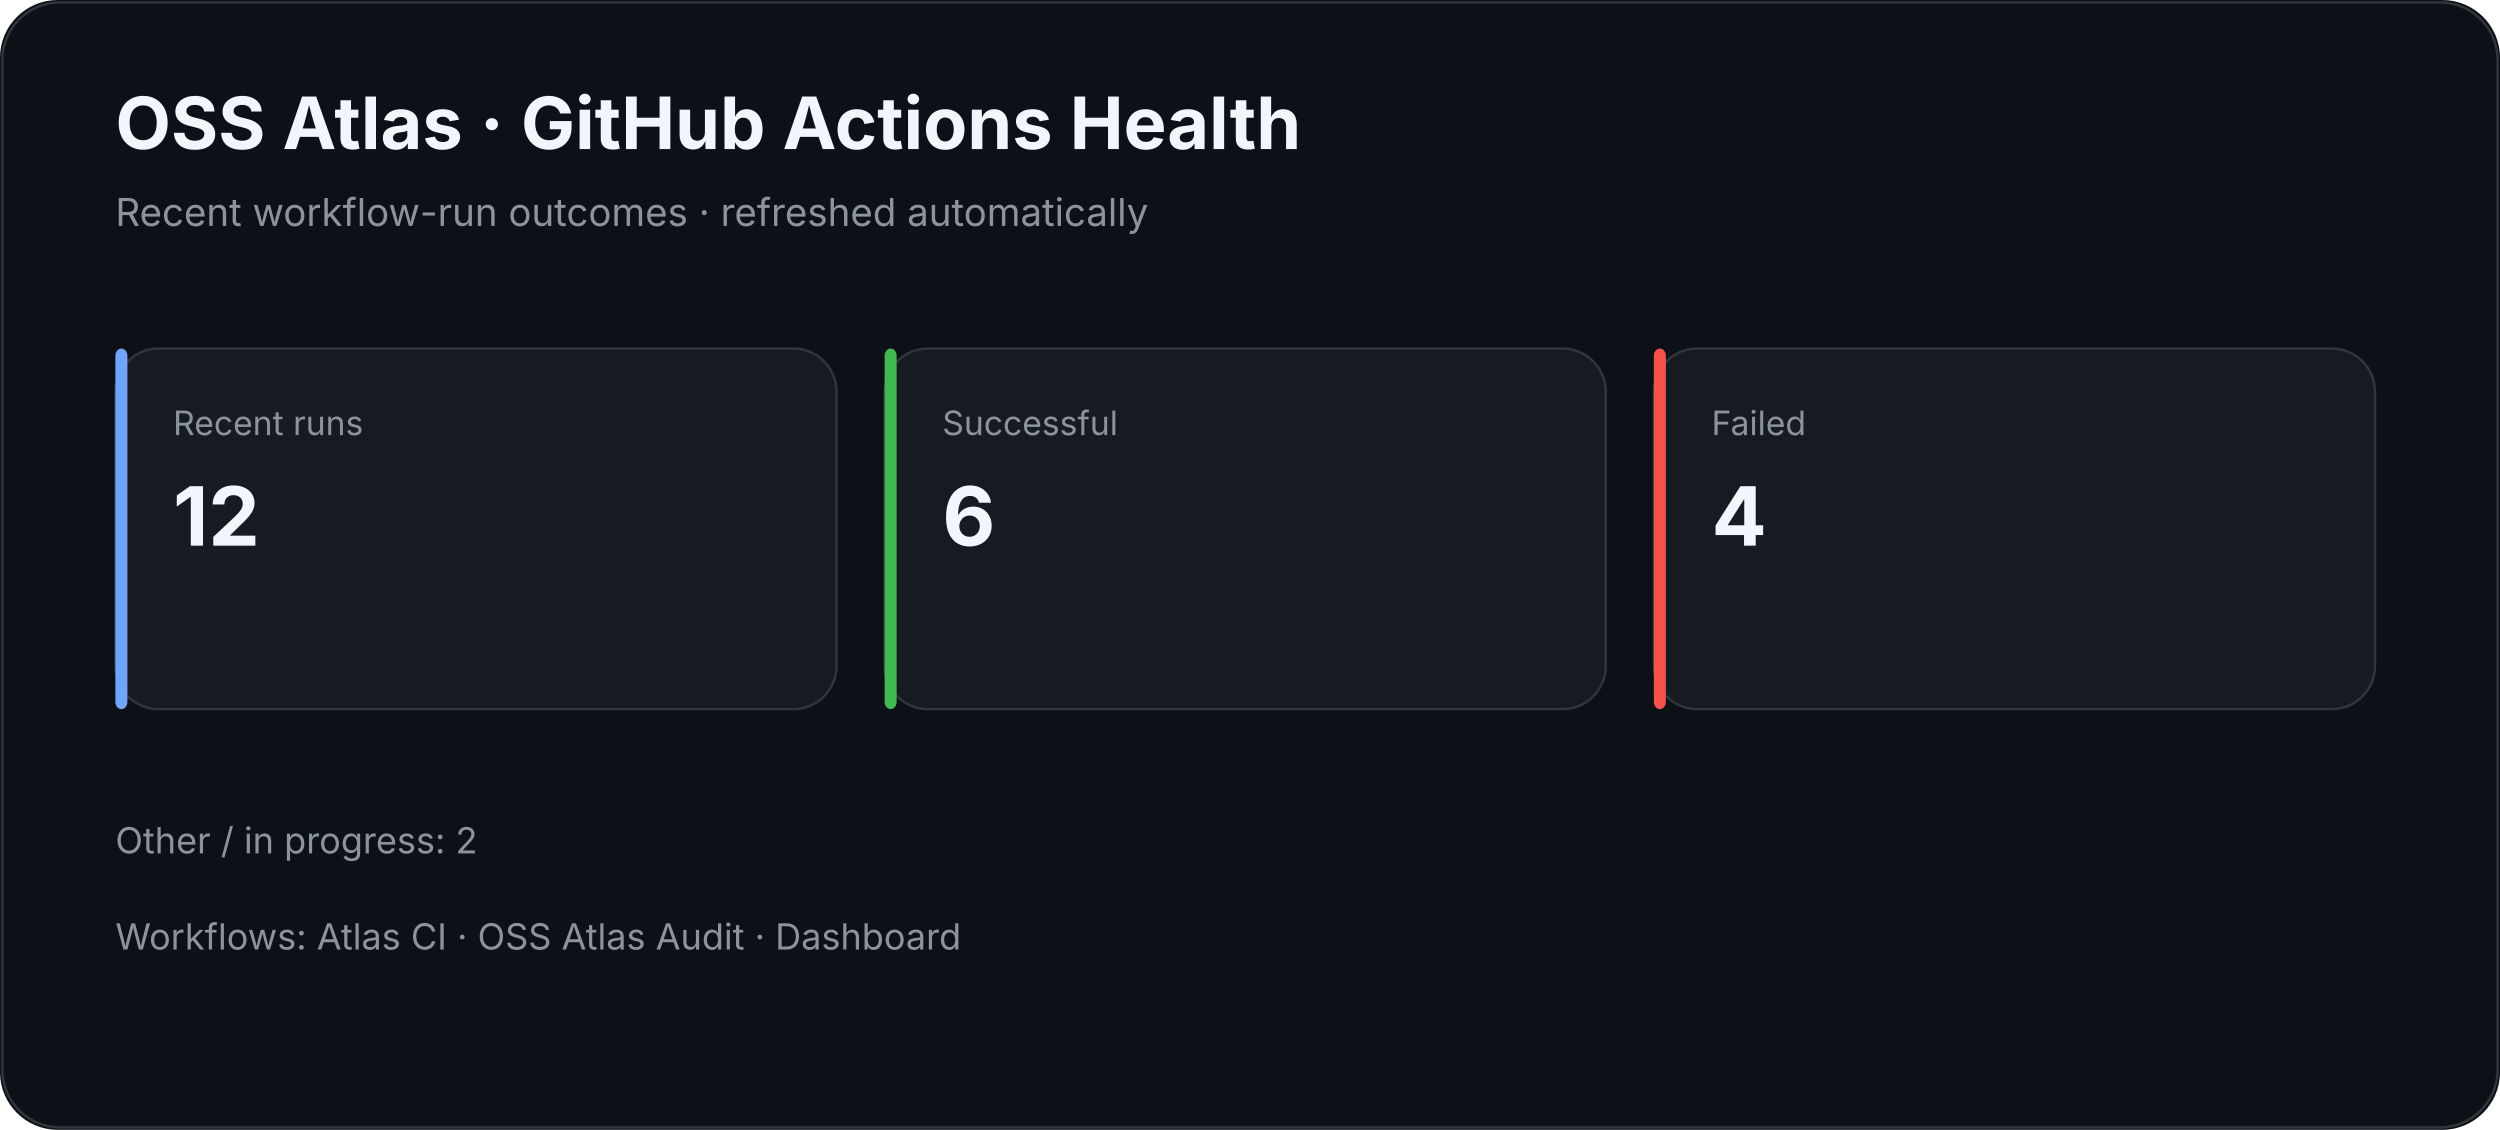
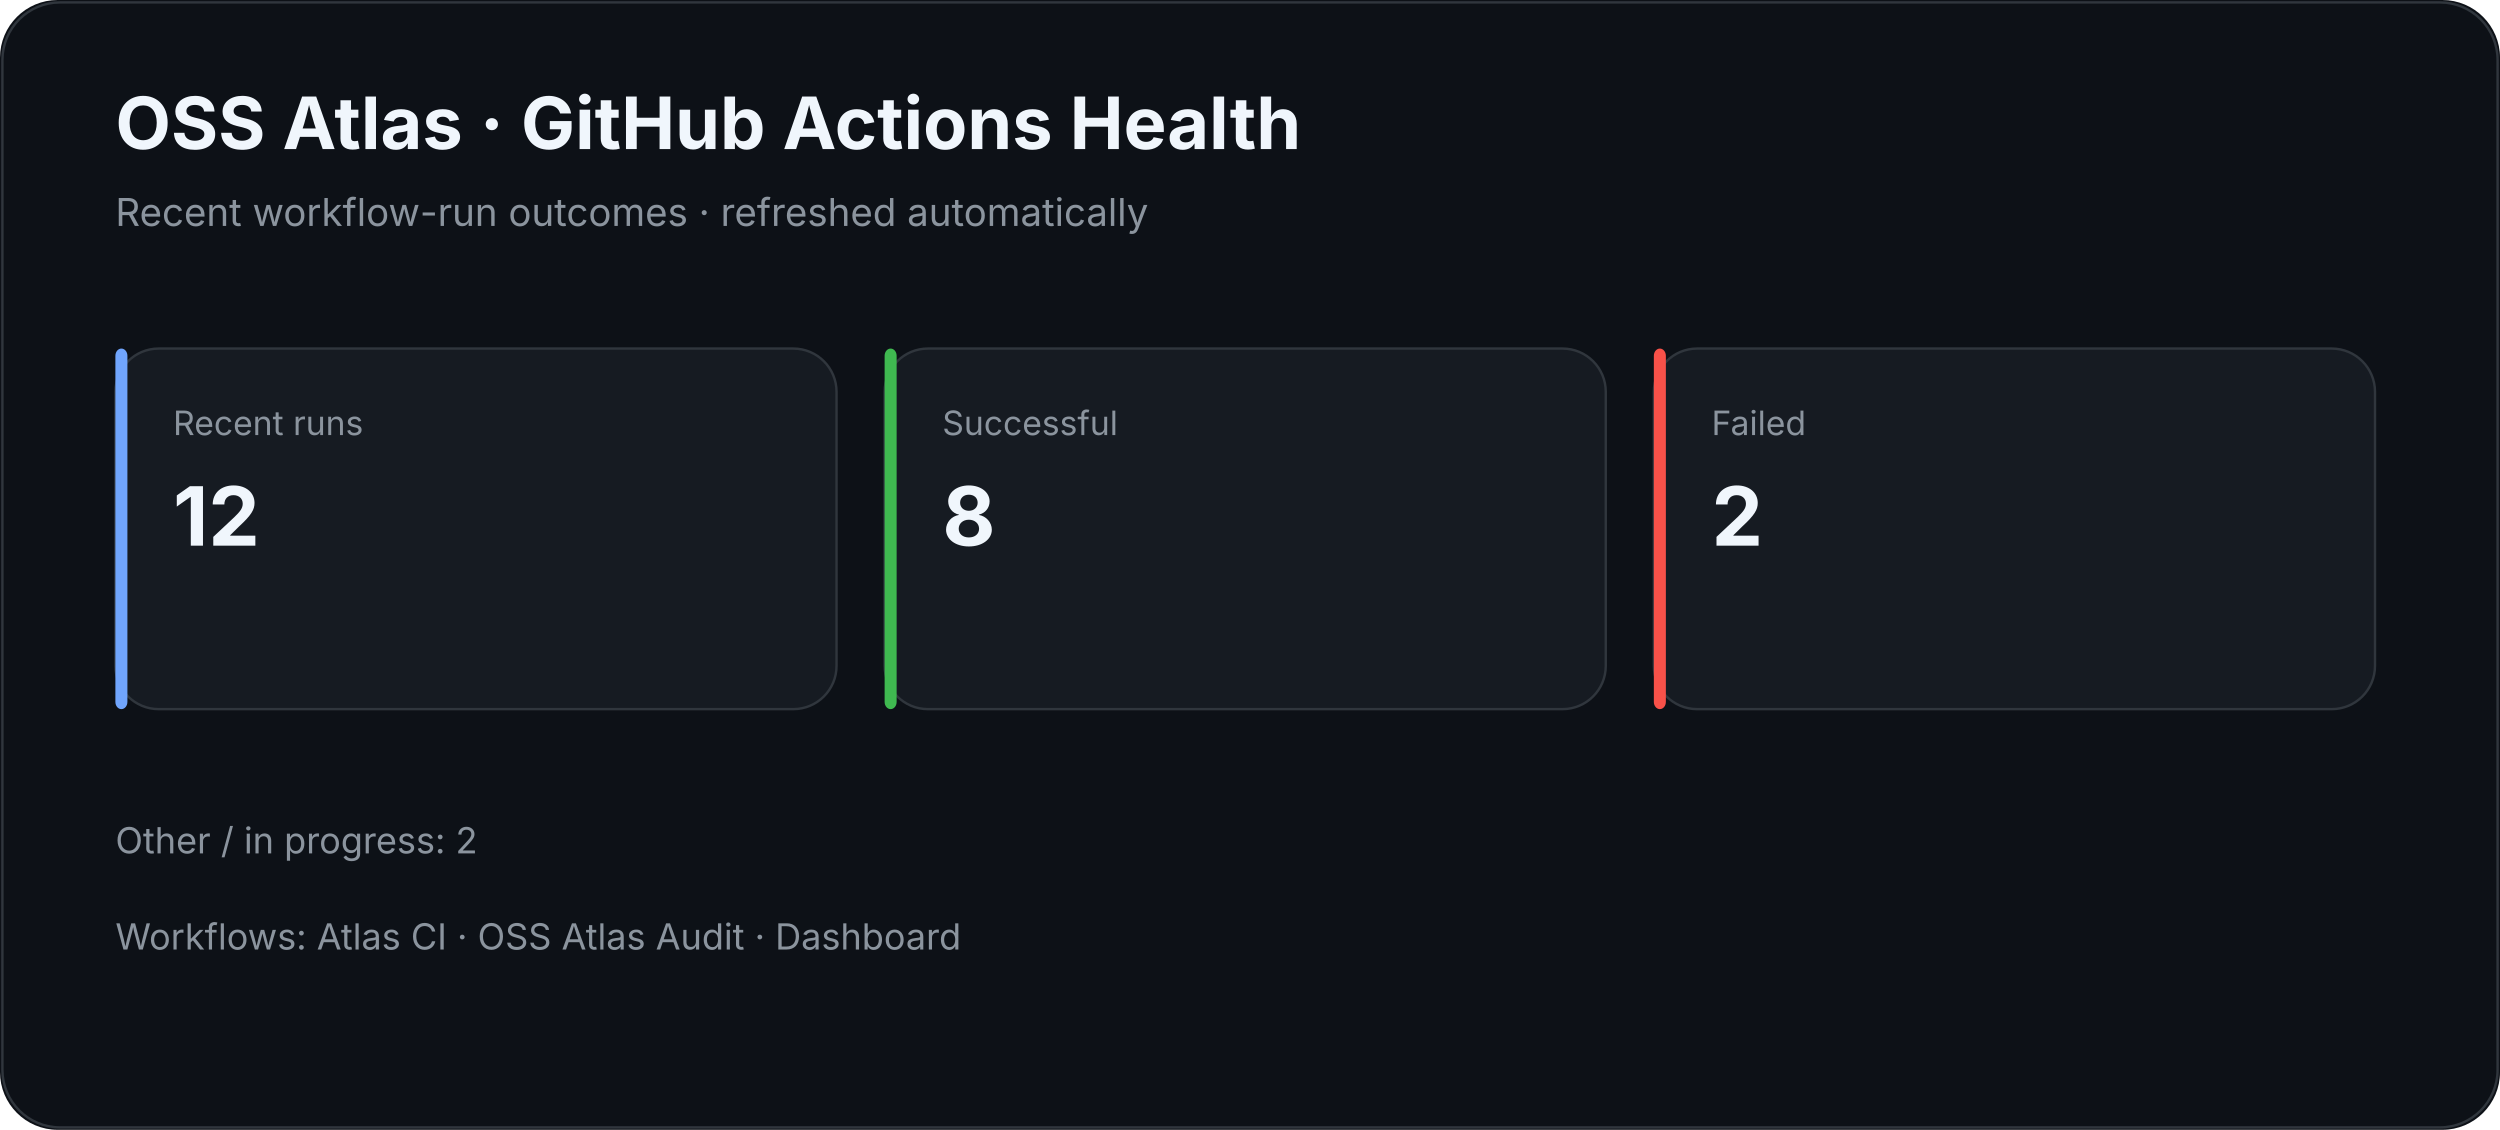
<svg xmlns="http://www.w3.org/2000/svg" width="1040" height="470" viewBox="0 0 1040 470">
  <rect width="100%" height="100%" rx="24" fill="#0d1117" />
  <rect x="1" y="1" width="1038" height="468" rx="24" fill="none" stroke="#30363d" />
  <text x="48" y="62" fill="#f0f6fc" font-family="Inter,Segoe UI,Arial,sans-serif" font-size="30" font-weight="700">OSS Atlas · GitHub Actions Health</text>
  <text x="48" y="94" fill="#8b949e" font-family="Inter,Segoe UI,Arial,sans-serif" font-size="16">Recent workflow-run outcomes · refreshed automatically</text>
  <rect x="48" y="145" width="300" height="150" rx="18" fill="#161b22" stroke="#30363d" />
  <rect x="48" y="145" width="5" height="150" rx="3" fill="#70a5fd" />
  <text x="72" y="181" fill="#8b949e" font-family="Inter,Segoe UI,Arial,sans-serif" font-size="14">Recent runs</text>
  <text x="72" y="227" fill="#f0f6fc" font-family="Inter,Segoe UI,Arial,sans-serif" font-size="34" font-weight="700">12</text>
  <rect x="368" y="145" width="300" height="150" rx="18" fill="#161b22" stroke="#30363d" />
  <rect x="368" y="145" width="5" height="150" rx="3" fill="#3fb950" />
  <text x="392" y="181" fill="#8b949e" font-family="Inter,Segoe UI,Arial,sans-serif" font-size="14">Successful</text>
-   <text x="392" y="227" fill="#f0f6fc" font-family="Inter,Segoe UI,Arial,sans-serif" font-size="34" font-weight="700">6</text>
+   <text x="392" y="227" fill="#f0f6fc" font-family="Inter,Segoe UI,Arial,sans-serif" font-size="34" font-weight="700">8</text>
  <rect x="688" y="145" width="300" height="150" rx="18" fill="#161b22" stroke="#30363d" />
  <rect x="688" y="145" width="5" height="150" rx="3" fill="#f85149" />
  <text x="712" y="181" fill="#8b949e" font-family="Inter,Segoe UI,Arial,sans-serif" font-size="14">Failed</text>
-   <text x="712" y="227" fill="#f0f6fc" font-family="Inter,Segoe UI,Arial,sans-serif" font-size="34" font-weight="700">4</text>
+   <text x="712" y="227" fill="#f0f6fc" font-family="Inter,Segoe UI,Arial,sans-serif" font-size="34" font-weight="700">2</text>
  <text x="48" y="355" fill="#8b949e" font-family="Inter,Segoe UI,Arial,sans-serif" font-size="15">Other / in progress: 2</text>
  <text x="48" y="395" fill="#8b949e" font-family="Inter,Segoe UI,Arial,sans-serif" font-size="15">Workflows: Atlas CI · OSS Atlas Audit · Dashboard</text>
</svg>
